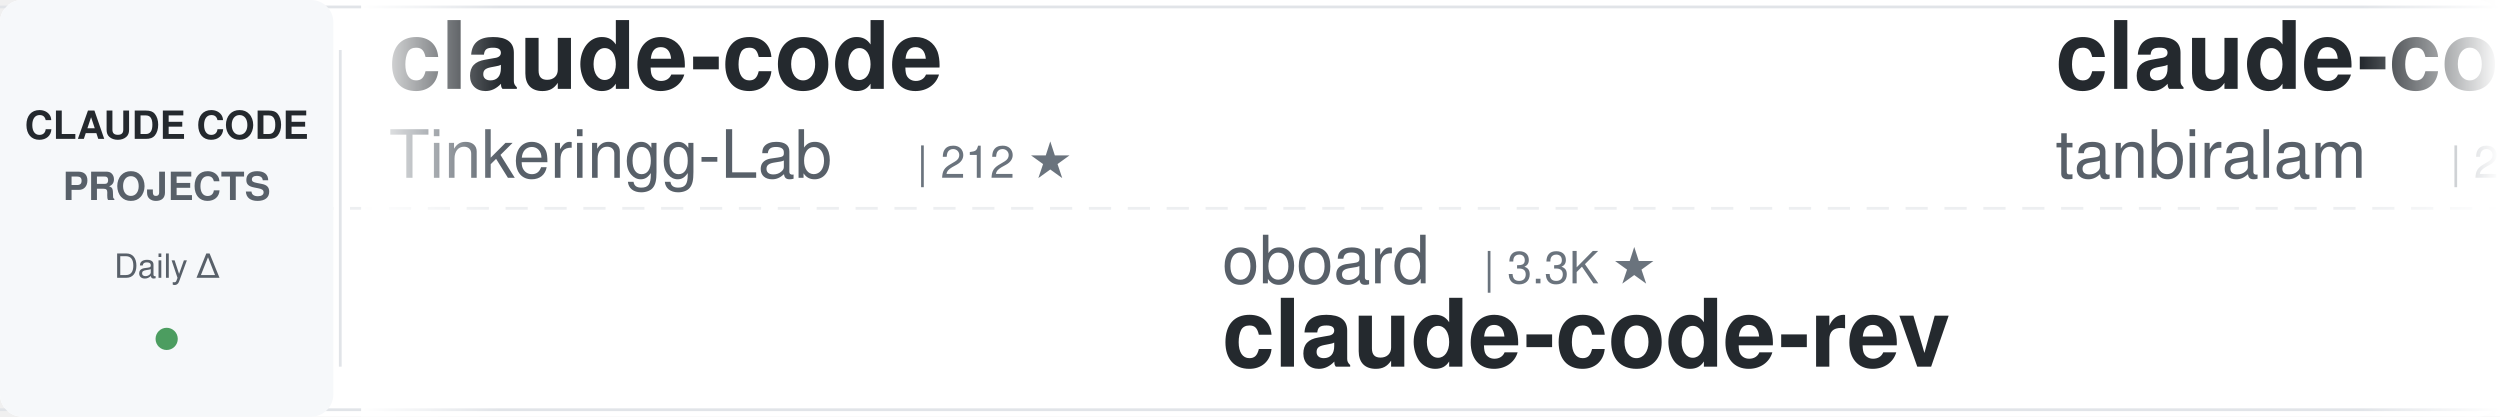
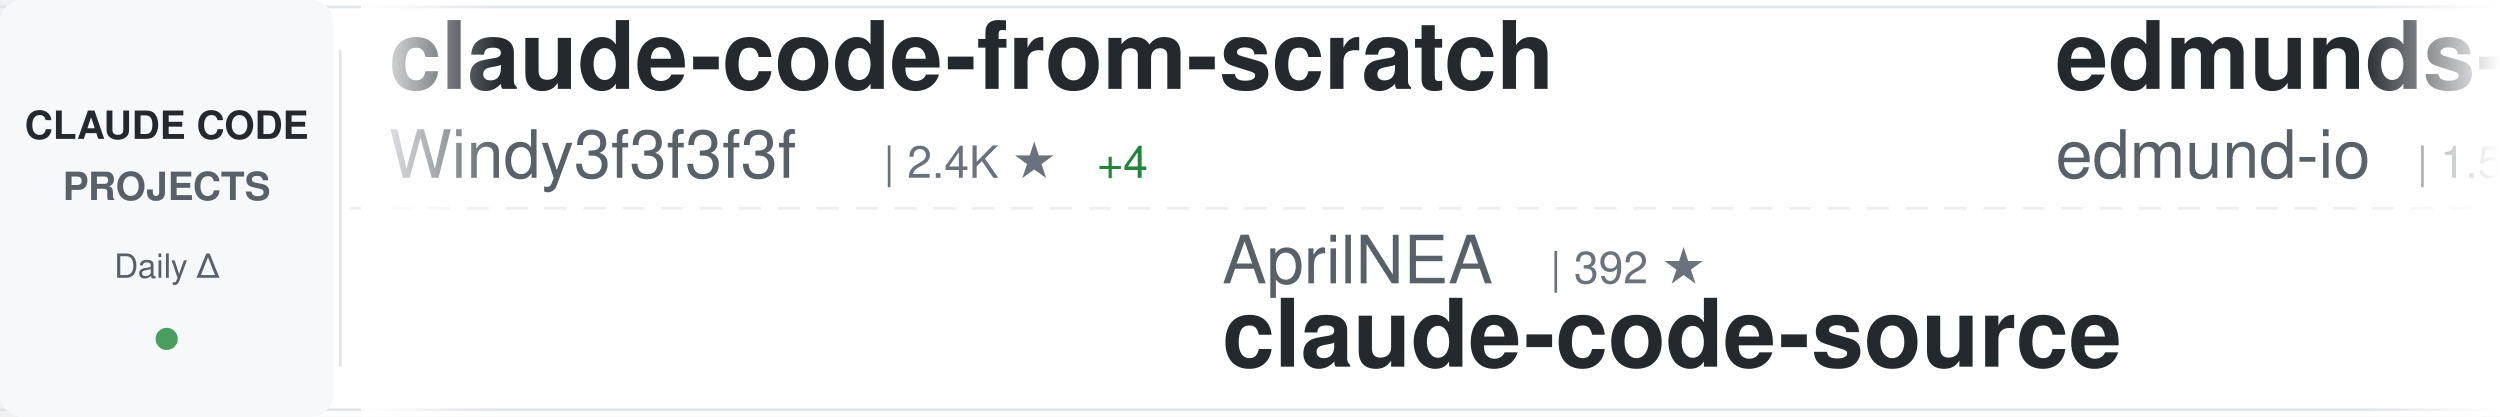
<svg xmlns="http://www.w3.org/2000/svg" width="900" height="150">
  <defs>
    <linearGradient id="awesomeLeftFade" x1="0%" y1="0%" x2="100%" y2="0%">
      <stop offset="0%" style="stop-color:#ffffff;stop-opacity:1" />
      <stop offset="100%" style="stop-color:#ffffff;stop-opacity:0" />
    </linearGradient>
    <linearGradient id="awesomeRightFade" x1="0%" y1="0%" x2="100%" y2="0%">
      <stop offset="0%" style="stop-color:#ffffff;stop-opacity:0" />
      <stop offset="100%" style="stop-color:#ffffff;stop-opacity:1" />
    </linearGradient>
  </defs>
  <rect width="900" height="150" fill="#ffffff" rx="8" />
  <rect x="0" y="2" width="900" height="1" fill="#e1e4e8" />
  <rect x="0" y="147" width="900" height="1" fill="#e1e4e8" />
  <line x1="0" y1="75" x2="900" y2="75" stroke="#e1e4e8" stroke-width="1" stroke-dasharray="8 6" opacity="0.6" />
  <rect x="0" y="0" width="120" height="150" fill="#f6f8fa" rx="8" />
  <text x="60" y="50" font-family="-apple-system, BlinkMacSystemFont, 'Segoe UI', Helvetica, Arial, sans-serif" font-size="14" font-weight="600" fill="#24292e" text-anchor="middle">CLAUDE CODE</text>
  <text x="60" y="72" font-family="-apple-system, BlinkMacSystemFont, 'Segoe UI', Helvetica, Arial, sans-serif" font-size="14" font-weight="600" fill="#586069" text-anchor="middle">PROJECTS</text>
  <text x="60" y="100" font-family="-apple-system, BlinkMacSystemFont, 'Segoe UI', Helvetica, Arial, sans-serif" font-size="12" font-weight="500" fill="#586069" text-anchor="middle">Daily Δ</text>
  <circle cx="60" cy="122" r="4" fill="#22863a" opacity="0.8" />
  <rect x="122" y="18" width="1" height="114" fill="#e1e4e8" />
  <clipPath id="awesomeTickerClip">
    <rect x="130" y="0" width="770" height="150" />
  </clipPath>
  <g clip-path="url(#awesomeTickerClip)">
    <g id="awesomeTickerItems">
      <animateTransform attributeName="transform" attributeType="XML" type="translate" from="0 0" to="-3000 0" dur="54s" repeatCount="indefinite" />
      <g transform="translate(0, 0)">
-         <text x="140" y="32" font-family="-apple-system, BlinkMacSystemFont, 'Segoe UI', Helvetica, Arial, sans-serif" font-size="34" font-weight="600" fill="#24292e">claude-code</text>
-         <text x="140" y="64" font-family="-apple-system, BlinkMacSystemFont, 'Segoe UI', Helvetica, Arial, sans-serif" font-size="24" font-weight="400" fill="#586069">Tinkeringg-Lab</text>
-         <text x="330" y="64" font-family="-apple-system, BlinkMacSystemFont, 'Segoe UI', Helvetica, Arial, sans-serif" font-size="16" font-weight="500" fill="#6a737d">| 212 ★</text>
+         <text x="140" y="32" font-family="-apple-system, BlinkMacSystemFont, 'Segoe UI', Helvetica, Arial, sans-serif" font-size="34" font-weight="600" fill="#24292e">claude-code-from-scratch</text>
+         <text x="140" y="64" font-family="-apple-system, BlinkMacSystemFont, 'Segoe UI', Helvetica, Arial, sans-serif" font-size="24" font-weight="400" fill="#586069">Windy3f3f3f3f</text>
+         <text x="318" y="64" font-family="-apple-system, BlinkMacSystemFont, 'Segoe UI', Helvetica, Arial, sans-serif" font-size="16" font-weight="500" fill="#6a737d">| 2.4K ★</text>
+         <text x="395" y="64" font-family="-apple-system, BlinkMacSystemFont, 'Segoe UI', Helvetica, Arial, sans-serif" font-size="16" font-weight="500" fill="#22863a"> +4</text>
      </g>
      <g transform="translate(300, 0)">
-         <text x="140" y="102" font-family="-apple-system, BlinkMacSystemFont, 'Segoe UI', Helvetica, Arial, sans-serif" font-size="24" font-weight="400" fill="#586069">oboard</text>
-         <text x="234" y="102" font-family="-apple-system, BlinkMacSystemFont, 'Segoe UI', Helvetica, Arial, sans-serif" font-size="16" font-weight="500" fill="#6a737d">| 3.3K ★</text>
-         <text x="140" y="132" font-family="-apple-system, BlinkMacSystemFont, 'Segoe UI', Helvetica, Arial, sans-serif" font-size="34" font-weight="600" fill="#24292e">claude-code-rev</text>
+         <text x="140" y="102" font-family="-apple-system, BlinkMacSystemFont, 'Segoe UI', Helvetica, Arial, sans-serif" font-size="24" font-weight="400" fill="#586069">AprilNEA</text>
+         <text x="258" y="102" font-family="-apple-system, BlinkMacSystemFont, 'Segoe UI', Helvetica, Arial, sans-serif" font-size="16" font-weight="500" fill="#6a737d">| 392 ★</text>
+         <text x="140" y="132" font-family="-apple-system, BlinkMacSystemFont, 'Segoe UI', Helvetica, Arial, sans-serif" font-size="34" font-weight="600" fill="#24292e">claude-code-source</text>
      </g>
      <g transform="translate(600, 0)">
-         <text x="140" y="32" font-family="-apple-system, BlinkMacSystemFont, 'Segoe UI', Helvetica, Arial, sans-serif" font-size="34" font-weight="600" fill="#24292e">claude-code</text>
-         <text x="140" y="64" font-family="-apple-system, BlinkMacSystemFont, 'Segoe UI', Helvetica, Arial, sans-serif" font-size="24" font-weight="400" fill="#586069">tanbiralam</text>
-         <text x="282" y="64" font-family="-apple-system, BlinkMacSystemFont, 'Segoe UI', Helvetica, Arial, sans-serif" font-size="16" font-weight="500" fill="#6a737d">| 2.1K ★</text>
+         <text x="140" y="32" font-family="-apple-system, BlinkMacSystemFont, 'Segoe UI', Helvetica, Arial, sans-serif" font-size="34" font-weight="600" fill="#24292e">edmunds-claude-code</text>
+         <text x="140" y="64" font-family="-apple-system, BlinkMacSystemFont, 'Segoe UI', Helvetica, Arial, sans-serif" font-size="24" font-weight="400" fill="#586069">edmund-io</text>
+         <text x="270" y="64" font-family="-apple-system, BlinkMacSystemFont, 'Segoe UI', Helvetica, Arial, sans-serif" font-size="16" font-weight="500" fill="#6a737d">| 1.5K ★</text>
      </g>
      <g transform="translate(900, 0)">
-         <text x="140" y="102" font-family="-apple-system, BlinkMacSystemFont, 'Segoe UI', Helvetica, Arial, sans-serif" font-size="24" font-weight="400" fill="#586069">feiskyer</text>
-         <text x="258" y="102" font-family="-apple-system, BlinkMacSystemFont, 'Segoe UI', Helvetica, Arial, sans-serif" font-size="16" font-weight="500" fill="#6a737d">| 1.6K ★</text>
-         <text x="335" y="102" font-family="-apple-system, BlinkMacSystemFont, 'Segoe UI', Helvetica, Arial, sans-serif" font-size="16" font-weight="500" fill="#22863a"> +1</text>
-         <text x="140" y="132" font-family="-apple-system, BlinkMacSystemFont, 'Segoe UI', Helvetica, Arial, sans-serif" font-size="34" font-weight="600" fill="#24292e">claude-code-settings</text>
+         <text x="140" y="102" font-family="-apple-system, BlinkMacSystemFont, 'Segoe UI', Helvetica, Arial, sans-serif" font-size="24" font-weight="400" fill="#586069">jeremylongshore</text>
+         <text x="342" y="102" font-family="-apple-system, BlinkMacSystemFont, 'Segoe UI', Helvetica, Arial, sans-serif" font-size="16" font-weight="500" fill="#6a737d">| 2.5K ★</text>
+         <text x="419" y="102" font-family="-apple-system, BlinkMacSystemFont, 'Segoe UI', Helvetica, Arial, sans-serif" font-size="16" font-weight="500" fill="#22863a"> +1</text>
+         <text x="140" y="132" font-family="-apple-system, BlinkMacSystemFont, 'Segoe UI', Helvetica, Arial, sans-serif" font-size="34" font-weight="600" fill="#24292e">claude-code-plugins-plus...</text>
      </g>
      <g transform="translate(1200, 0)">
-         <text x="140" y="32" font-family="-apple-system, BlinkMacSystemFont, 'Segoe UI', Helvetica, Arial, sans-serif" font-size="34" font-weight="600" fill="#24292e">claude-code-guide</text>
-         <text x="140" y="64" font-family="-apple-system, BlinkMacSystemFont, 'Segoe UI', Helvetica, Arial, sans-serif" font-size="24" font-weight="400" fill="#586069">Cranot</text>
-         <text x="234" y="64" font-family="-apple-system, BlinkMacSystemFont, 'Segoe UI', Helvetica, Arial, sans-serif" font-size="16" font-weight="500" fill="#6a737d">| 2.8K ★</text>
-         <text x="311" y="64" font-family="-apple-system, BlinkMacSystemFont, 'Segoe UI', Helvetica, Arial, sans-serif" font-size="16" font-weight="500" fill="#22863a"> +1</text>
+         <text x="140" y="32" font-family="-apple-system, BlinkMacSystemFont, 'Segoe UI', Helvetica, Arial, sans-serif" font-size="34" font-weight="600" fill="#24292e">my-claude-code-setup</text>
+         <text x="140" y="64" font-family="-apple-system, BlinkMacSystemFont, 'Segoe UI', Helvetica, Arial, sans-serif" font-size="24" font-weight="400" fill="#586069">centminmod</text>
+         <text x="282" y="64" font-family="-apple-system, BlinkMacSystemFont, 'Segoe UI', Helvetica, Arial, sans-serif" font-size="16" font-weight="500" fill="#6a737d">| 2.5K ★</text>
+         <text x="359" y="64" font-family="-apple-system, BlinkMacSystemFont, 'Segoe UI', Helvetica, Arial, sans-serif" font-size="16" font-weight="500" fill="#22863a"> +1</text>
      </g>
      <g transform="translate(1500, 0)">
-         <text x="140" y="102" font-family="-apple-system, BlinkMacSystemFont, 'Segoe UI', Helvetica, Arial, sans-serif" font-size="24" font-weight="400" fill="#586069">Alishahryar1</text>
-         <text x="306" y="102" font-family="-apple-system, BlinkMacSystemFont, 'Segoe UI', Helvetica, Arial, sans-serif" font-size="16" font-weight="500" fill="#6a737d">| 41.7K ★</text>
-         <text x="392" y="102" font-family="-apple-system, BlinkMacSystemFont, 'Segoe UI', Helvetica, Arial, sans-serif" font-size="16" font-weight="500" fill="#22863a"> +25</text>
-         <text x="140" y="132" font-family="-apple-system, BlinkMacSystemFont, 'Segoe UI', Helvetica, Arial, sans-serif" font-size="34" font-weight="600" fill="#24292e">free-claude-code</text>
+         <text x="140" y="102" font-family="-apple-system, BlinkMacSystemFont, 'Segoe UI', Helvetica, Arial, sans-serif" font-size="24" font-weight="400" fill="#586069">1rgs</text>
+         <text x="210" y="102" font-family="-apple-system, BlinkMacSystemFont, 'Segoe UI', Helvetica, Arial, sans-serif" font-size="16" font-weight="500" fill="#6a737d">| 3.7K ★</text>
+         <text x="287" y="102" font-family="-apple-system, BlinkMacSystemFont, 'Segoe UI', Helvetica, Arial, sans-serif" font-size="16" font-weight="500" fill="#22863a"> +1</text>
+         <text x="140" y="132" font-family="-apple-system, BlinkMacSystemFont, 'Segoe UI', Helvetica, Arial, sans-serif" font-size="34" font-weight="600" fill="#24292e">claude-code-proxy</text>
      </g>
      <g transform="translate(1800, 0)">
-         <text x="140" y="32" font-family="-apple-system, BlinkMacSystemFont, 'Segoe UI', Helvetica, Arial, sans-serif" font-size="34" font-weight="600" fill="#24292e">claude-code</text>
-         <text x="140" y="64" font-family="-apple-system, BlinkMacSystemFont, 'Segoe UI', Helvetica, Arial, sans-serif" font-size="24" font-weight="400" fill="#586069">VineeTagarwaL-code</text>
-         <text x="378" y="64" font-family="-apple-system, BlinkMacSystemFont, 'Segoe UI', Helvetica, Arial, sans-serif" font-size="16" font-weight="500" fill="#6a737d">| 274 ★</text>
+         <text x="140" y="32" font-family="-apple-system, BlinkMacSystemFont, 'Segoe UI', Helvetica, Arial, sans-serif" font-size="34" font-weight="600" fill="#24292e">claude-code-from-source</text>
+         <text x="140" y="64" font-family="-apple-system, BlinkMacSystemFont, 'Segoe UI', Helvetica, Arial, sans-serif" font-size="24" font-weight="400" fill="#586069">alejandrobalderas</text>
+         <text x="366" y="64" font-family="-apple-system, BlinkMacSystemFont, 'Segoe UI', Helvetica, Arial, sans-serif" font-size="16" font-weight="500" fill="#6a737d">| 2.7K ★</text>
      </g>
      <g transform="translate(2100, 0)">
-         <text x="140" y="102" font-family="-apple-system, BlinkMacSystemFont, 'Segoe UI', Helvetica, Arial, sans-serif" font-size="24" font-weight="400" fill="#586069">wanshuiyin</text>
-         <text x="282" y="102" font-family="-apple-system, BlinkMacSystemFont, 'Segoe UI', Helvetica, Arial, sans-serif" font-size="16" font-weight="500" fill="#6a737d">| 13.7K ★</text>
-         <text x="368" y="102" font-family="-apple-system, BlinkMacSystemFont, 'Segoe UI', Helvetica, Arial, sans-serif" font-size="16" font-weight="500" fill="#22863a"> +8</text>
-         <text x="140" y="132" font-family="-apple-system, BlinkMacSystemFont, 'Segoe UI', Helvetica, Arial, sans-serif" font-size="34" font-weight="600" fill="#24292e">Auto-claude-code-researc...</text>
+         <text x="140" y="102" font-family="-apple-system, BlinkMacSystemFont, 'Segoe UI', Helvetica, Arial, sans-serif" font-size="24" font-weight="400" fill="#586069">multica-ai</text>
+         <text x="282" y="102" font-family="-apple-system, BlinkMacSystemFont, 'Segoe UI', Helvetica, Arial, sans-serif" font-size="16" font-weight="500" fill="#6a737d">| 195.5K ★</text>
+         <text x="377" y="102" font-family="-apple-system, BlinkMacSystemFont, 'Segoe UI', Helvetica, Arial, sans-serif" font-size="16" font-weight="500" fill="#22863a"> +87</text>
+         <text x="140" y="132" font-family="-apple-system, BlinkMacSystemFont, 'Segoe UI', Helvetica, Arial, sans-serif" font-size="34" font-weight="600" fill="#24292e">andrej-karpathy-skills</text>
      </g>
      <g transform="translate(2400, 0)">
-         <text x="140" y="32" font-family="-apple-system, BlinkMacSystemFont, 'Segoe UI', Helvetica, Arial, sans-serif" font-size="34" font-weight="600" fill="#24292e">claude-code-book</text>
-         <text x="140" y="64" font-family="-apple-system, BlinkMacSystemFont, 'Segoe UI', Helvetica, Arial, sans-serif" font-size="24" font-weight="400" fill="#586069">lintsinghua</text>
-         <text x="294" y="64" font-family="-apple-system, BlinkMacSystemFont, 'Segoe UI', Helvetica, Arial, sans-serif" font-size="16" font-weight="500" fill="#6a737d">| 4.0K ★</text>
-         <text x="371" y="64" font-family="-apple-system, BlinkMacSystemFont, 'Segoe UI', Helvetica, Arial, sans-serif" font-size="16" font-weight="500" fill="#22863a"> +2</text>
+         <text x="140" y="32" font-family="-apple-system, BlinkMacSystemFont, 'Segoe UI', Helvetica, Arial, sans-serif" font-size="34" font-weight="600" fill="#24292e">claude-code-source-code-...</text>
+         <text x="140" y="64" font-family="-apple-system, BlinkMacSystemFont, 'Segoe UI', Helvetica, Arial, sans-serif" font-size="24" font-weight="400" fill="#586069">ghuntley</text>
+         <text x="258" y="64" font-family="-apple-system, BlinkMacSystemFont, 'Segoe UI', Helvetica, Arial, sans-serif" font-size="16" font-weight="500" fill="#6a737d">| 986 ★</text>
      </g>
      <g transform="translate(2700, 0)">
-         <text x="140" y="102" font-family="-apple-system, BlinkMacSystemFont, 'Segoe UI', Helvetica, Arial, sans-serif" font-size="24" font-weight="400" fill="#586069">chauncygu</text>
-         <text x="270" y="102" font-family="-apple-system, BlinkMacSystemFont, 'Segoe UI', Helvetica, Arial, sans-serif" font-size="16" font-weight="500" fill="#6a737d">| 2.8K ★</text>
-         <text x="347" y="102" font-family="-apple-system, BlinkMacSystemFont, 'Segoe UI', Helvetica, Arial, sans-serif" font-size="16" font-weight="500" fill="#22863a"> +1</text>
-         <text x="140" y="132" font-family="-apple-system, BlinkMacSystemFont, 'Segoe UI', Helvetica, Arial, sans-serif" font-size="34" font-weight="600" fill="#24292e">collection-claude-code-s...</text>
+         <text x="140" y="102" font-family="-apple-system, BlinkMacSystemFont, 'Segoe UI', Helvetica, Arial, sans-serif" font-size="24" font-weight="400" fill="#586069">Yeachan-Heo</text>
+         <text x="294" y="102" font-family="-apple-system, BlinkMacSystemFont, 'Segoe UI', Helvetica, Arial, sans-serif" font-size="16" font-weight="500" fill="#6a737d">| 38.0K ★</text>
+         <text x="380" y="102" font-family="-apple-system, BlinkMacSystemFont, 'Segoe UI', Helvetica, Arial, sans-serif" font-size="16" font-weight="500" fill="#22863a"> +6</text>
+         <text x="140" y="132" font-family="-apple-system, BlinkMacSystemFont, 'Segoe UI', Helvetica, Arial, sans-serif" font-size="34" font-weight="600" fill="#24292e">oh-my-claudecode</text>
      </g>
      <g transform="translate(3000, 0)">
-         <text x="140" y="32" font-family="-apple-system, BlinkMacSystemFont, 'Segoe UI', Helvetica, Arial, sans-serif" font-size="34" font-weight="600" fill="#24292e">claude-code</text>
-         <text x="140" y="64" font-family="-apple-system, BlinkMacSystemFont, 'Segoe UI', Helvetica, Arial, sans-serif" font-size="24" font-weight="400" fill="#586069">Tinkeringg-Lab</text>
-         <text x="330" y="64" font-family="-apple-system, BlinkMacSystemFont, 'Segoe UI', Helvetica, Arial, sans-serif" font-size="16" font-weight="500" fill="#6a737d">| 212 ★</text>
+         <text x="140" y="32" font-family="-apple-system, BlinkMacSystemFont, 'Segoe UI', Helvetica, Arial, sans-serif" font-size="34" font-weight="600" fill="#24292e">claude-code-from-scratch</text>
+         <text x="140" y="64" font-family="-apple-system, BlinkMacSystemFont, 'Segoe UI', Helvetica, Arial, sans-serif" font-size="24" font-weight="400" fill="#586069">Windy3f3f3f3f</text>
+         <text x="318" y="64" font-family="-apple-system, BlinkMacSystemFont, 'Segoe UI', Helvetica, Arial, sans-serif" font-size="16" font-weight="500" fill="#6a737d">| 2.4K ★</text>
+         <text x="395" y="64" font-family="-apple-system, BlinkMacSystemFont, 'Segoe UI', Helvetica, Arial, sans-serif" font-size="16" font-weight="500" fill="#22863a"> +4</text>
      </g>
      <g transform="translate(3300, 0)">
-         <text x="140" y="102" font-family="-apple-system, BlinkMacSystemFont, 'Segoe UI', Helvetica, Arial, sans-serif" font-size="24" font-weight="400" fill="#586069">oboard</text>
-         <text x="234" y="102" font-family="-apple-system, BlinkMacSystemFont, 'Segoe UI', Helvetica, Arial, sans-serif" font-size="16" font-weight="500" fill="#6a737d">| 3.3K ★</text>
-         <text x="140" y="132" font-family="-apple-system, BlinkMacSystemFont, 'Segoe UI', Helvetica, Arial, sans-serif" font-size="34" font-weight="600" fill="#24292e">claude-code-rev</text>
+         <text x="140" y="102" font-family="-apple-system, BlinkMacSystemFont, 'Segoe UI', Helvetica, Arial, sans-serif" font-size="24" font-weight="400" fill="#586069">AprilNEA</text>
+         <text x="258" y="102" font-family="-apple-system, BlinkMacSystemFont, 'Segoe UI', Helvetica, Arial, sans-serif" font-size="16" font-weight="500" fill="#6a737d">| 392 ★</text>
+         <text x="140" y="132" font-family="-apple-system, BlinkMacSystemFont, 'Segoe UI', Helvetica, Arial, sans-serif" font-size="34" font-weight="600" fill="#24292e">claude-code-source</text>
      </g>
      <g transform="translate(3600, 0)">
-         <text x="140" y="32" font-family="-apple-system, BlinkMacSystemFont, 'Segoe UI', Helvetica, Arial, sans-serif" font-size="34" font-weight="600" fill="#24292e">claude-code</text>
-         <text x="140" y="64" font-family="-apple-system, BlinkMacSystemFont, 'Segoe UI', Helvetica, Arial, sans-serif" font-size="24" font-weight="400" fill="#586069">tanbiralam</text>
-         <text x="282" y="64" font-family="-apple-system, BlinkMacSystemFont, 'Segoe UI', Helvetica, Arial, sans-serif" font-size="16" font-weight="500" fill="#6a737d">| 2.1K ★</text>
+         <text x="140" y="32" font-family="-apple-system, BlinkMacSystemFont, 'Segoe UI', Helvetica, Arial, sans-serif" font-size="34" font-weight="600" fill="#24292e">edmunds-claude-code</text>
+         <text x="140" y="64" font-family="-apple-system, BlinkMacSystemFont, 'Segoe UI', Helvetica, Arial, sans-serif" font-size="24" font-weight="400" fill="#586069">edmund-io</text>
+         <text x="270" y="64" font-family="-apple-system, BlinkMacSystemFont, 'Segoe UI', Helvetica, Arial, sans-serif" font-size="16" font-weight="500" fill="#6a737d">| 1.5K ★</text>
      </g>
      <g transform="translate(3900, 0)">
-         <text x="140" y="102" font-family="-apple-system, BlinkMacSystemFont, 'Segoe UI', Helvetica, Arial, sans-serif" font-size="24" font-weight="400" fill="#586069">feiskyer</text>
-         <text x="258" y="102" font-family="-apple-system, BlinkMacSystemFont, 'Segoe UI', Helvetica, Arial, sans-serif" font-size="16" font-weight="500" fill="#6a737d">| 1.6K ★</text>
-         <text x="335" y="102" font-family="-apple-system, BlinkMacSystemFont, 'Segoe UI', Helvetica, Arial, sans-serif" font-size="16" font-weight="500" fill="#22863a"> +1</text>
-         <text x="140" y="132" font-family="-apple-system, BlinkMacSystemFont, 'Segoe UI', Helvetica, Arial, sans-serif" font-size="34" font-weight="600" fill="#24292e">claude-code-settings</text>
+         <text x="140" y="102" font-family="-apple-system, BlinkMacSystemFont, 'Segoe UI', Helvetica, Arial, sans-serif" font-size="24" font-weight="400" fill="#586069">jeremylongshore</text>
+         <text x="342" y="102" font-family="-apple-system, BlinkMacSystemFont, 'Segoe UI', Helvetica, Arial, sans-serif" font-size="16" font-weight="500" fill="#6a737d">| 2.5K ★</text>
+         <text x="419" y="102" font-family="-apple-system, BlinkMacSystemFont, 'Segoe UI', Helvetica, Arial, sans-serif" font-size="16" font-weight="500" fill="#22863a"> +1</text>
+         <text x="140" y="132" font-family="-apple-system, BlinkMacSystemFont, 'Segoe UI', Helvetica, Arial, sans-serif" font-size="34" font-weight="600" fill="#24292e">claude-code-plugins-plus...</text>
      </g>
    </g>
  </g>
  <rect x="130" y="0" width="50" height="150" fill="url(#awesomeLeftFade)" />
  <rect x="850" y="0" width="50" height="150" fill="url(#awesomeRightFade)" />
</svg>
